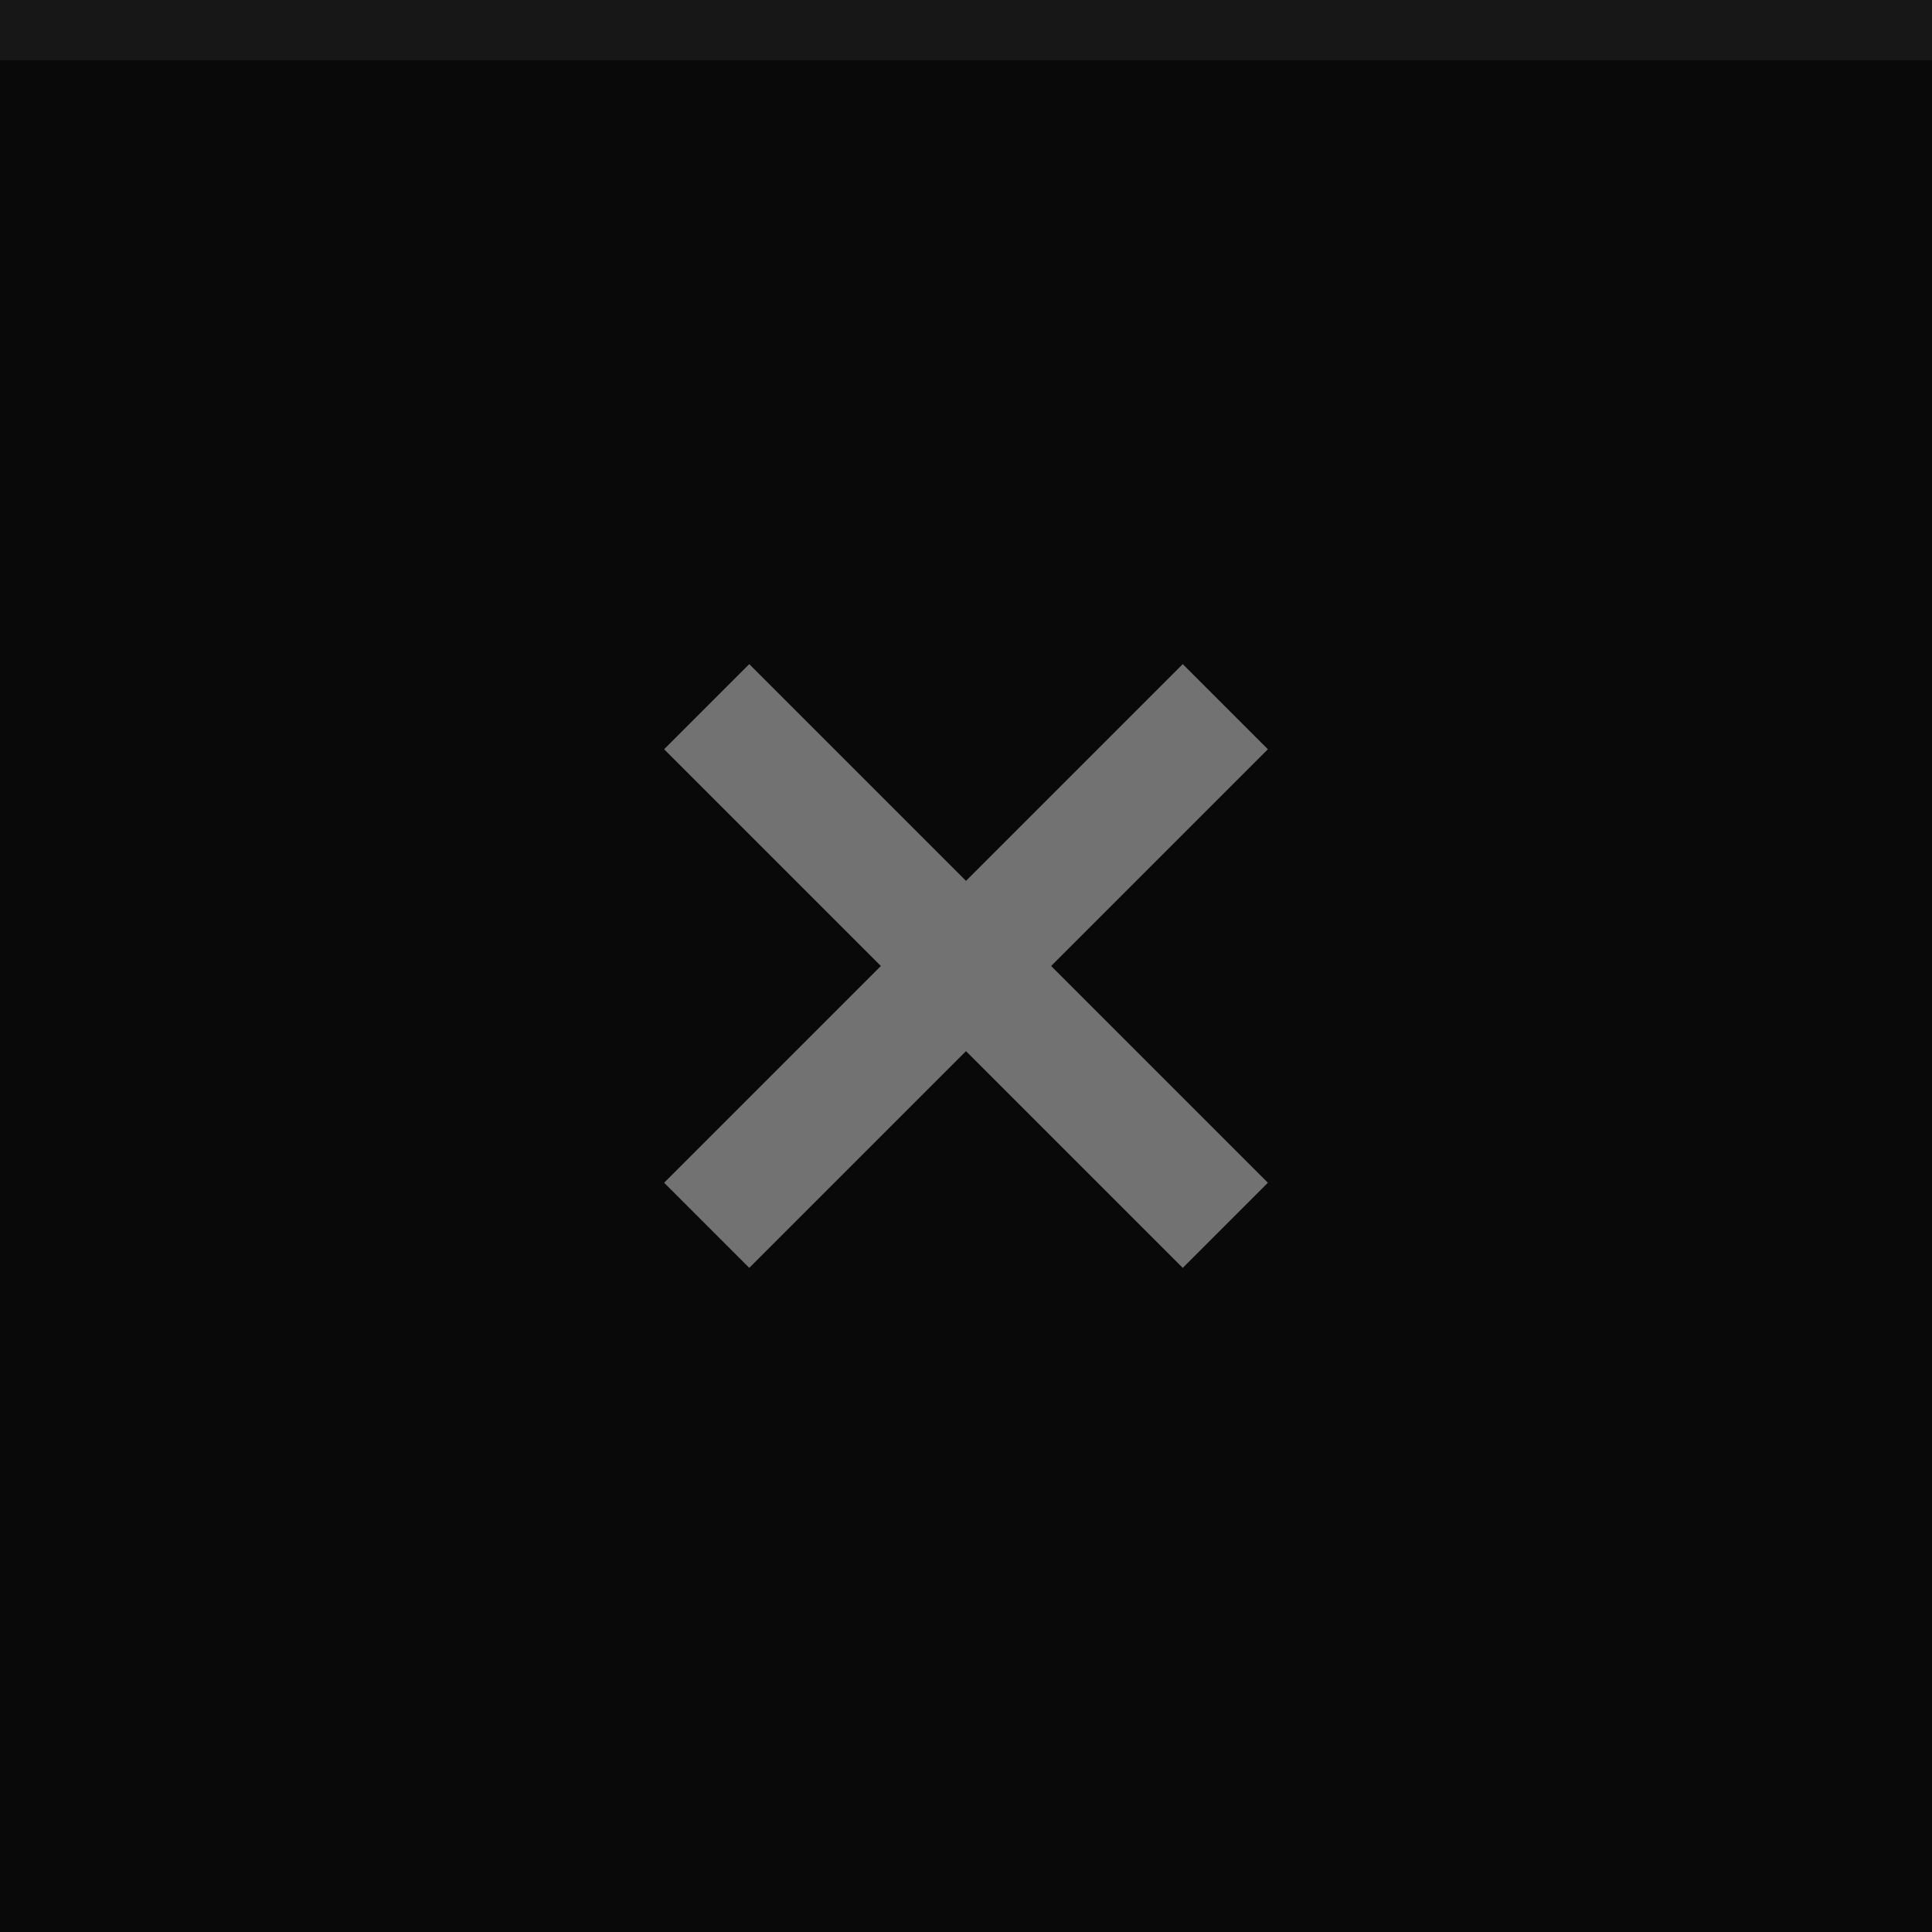
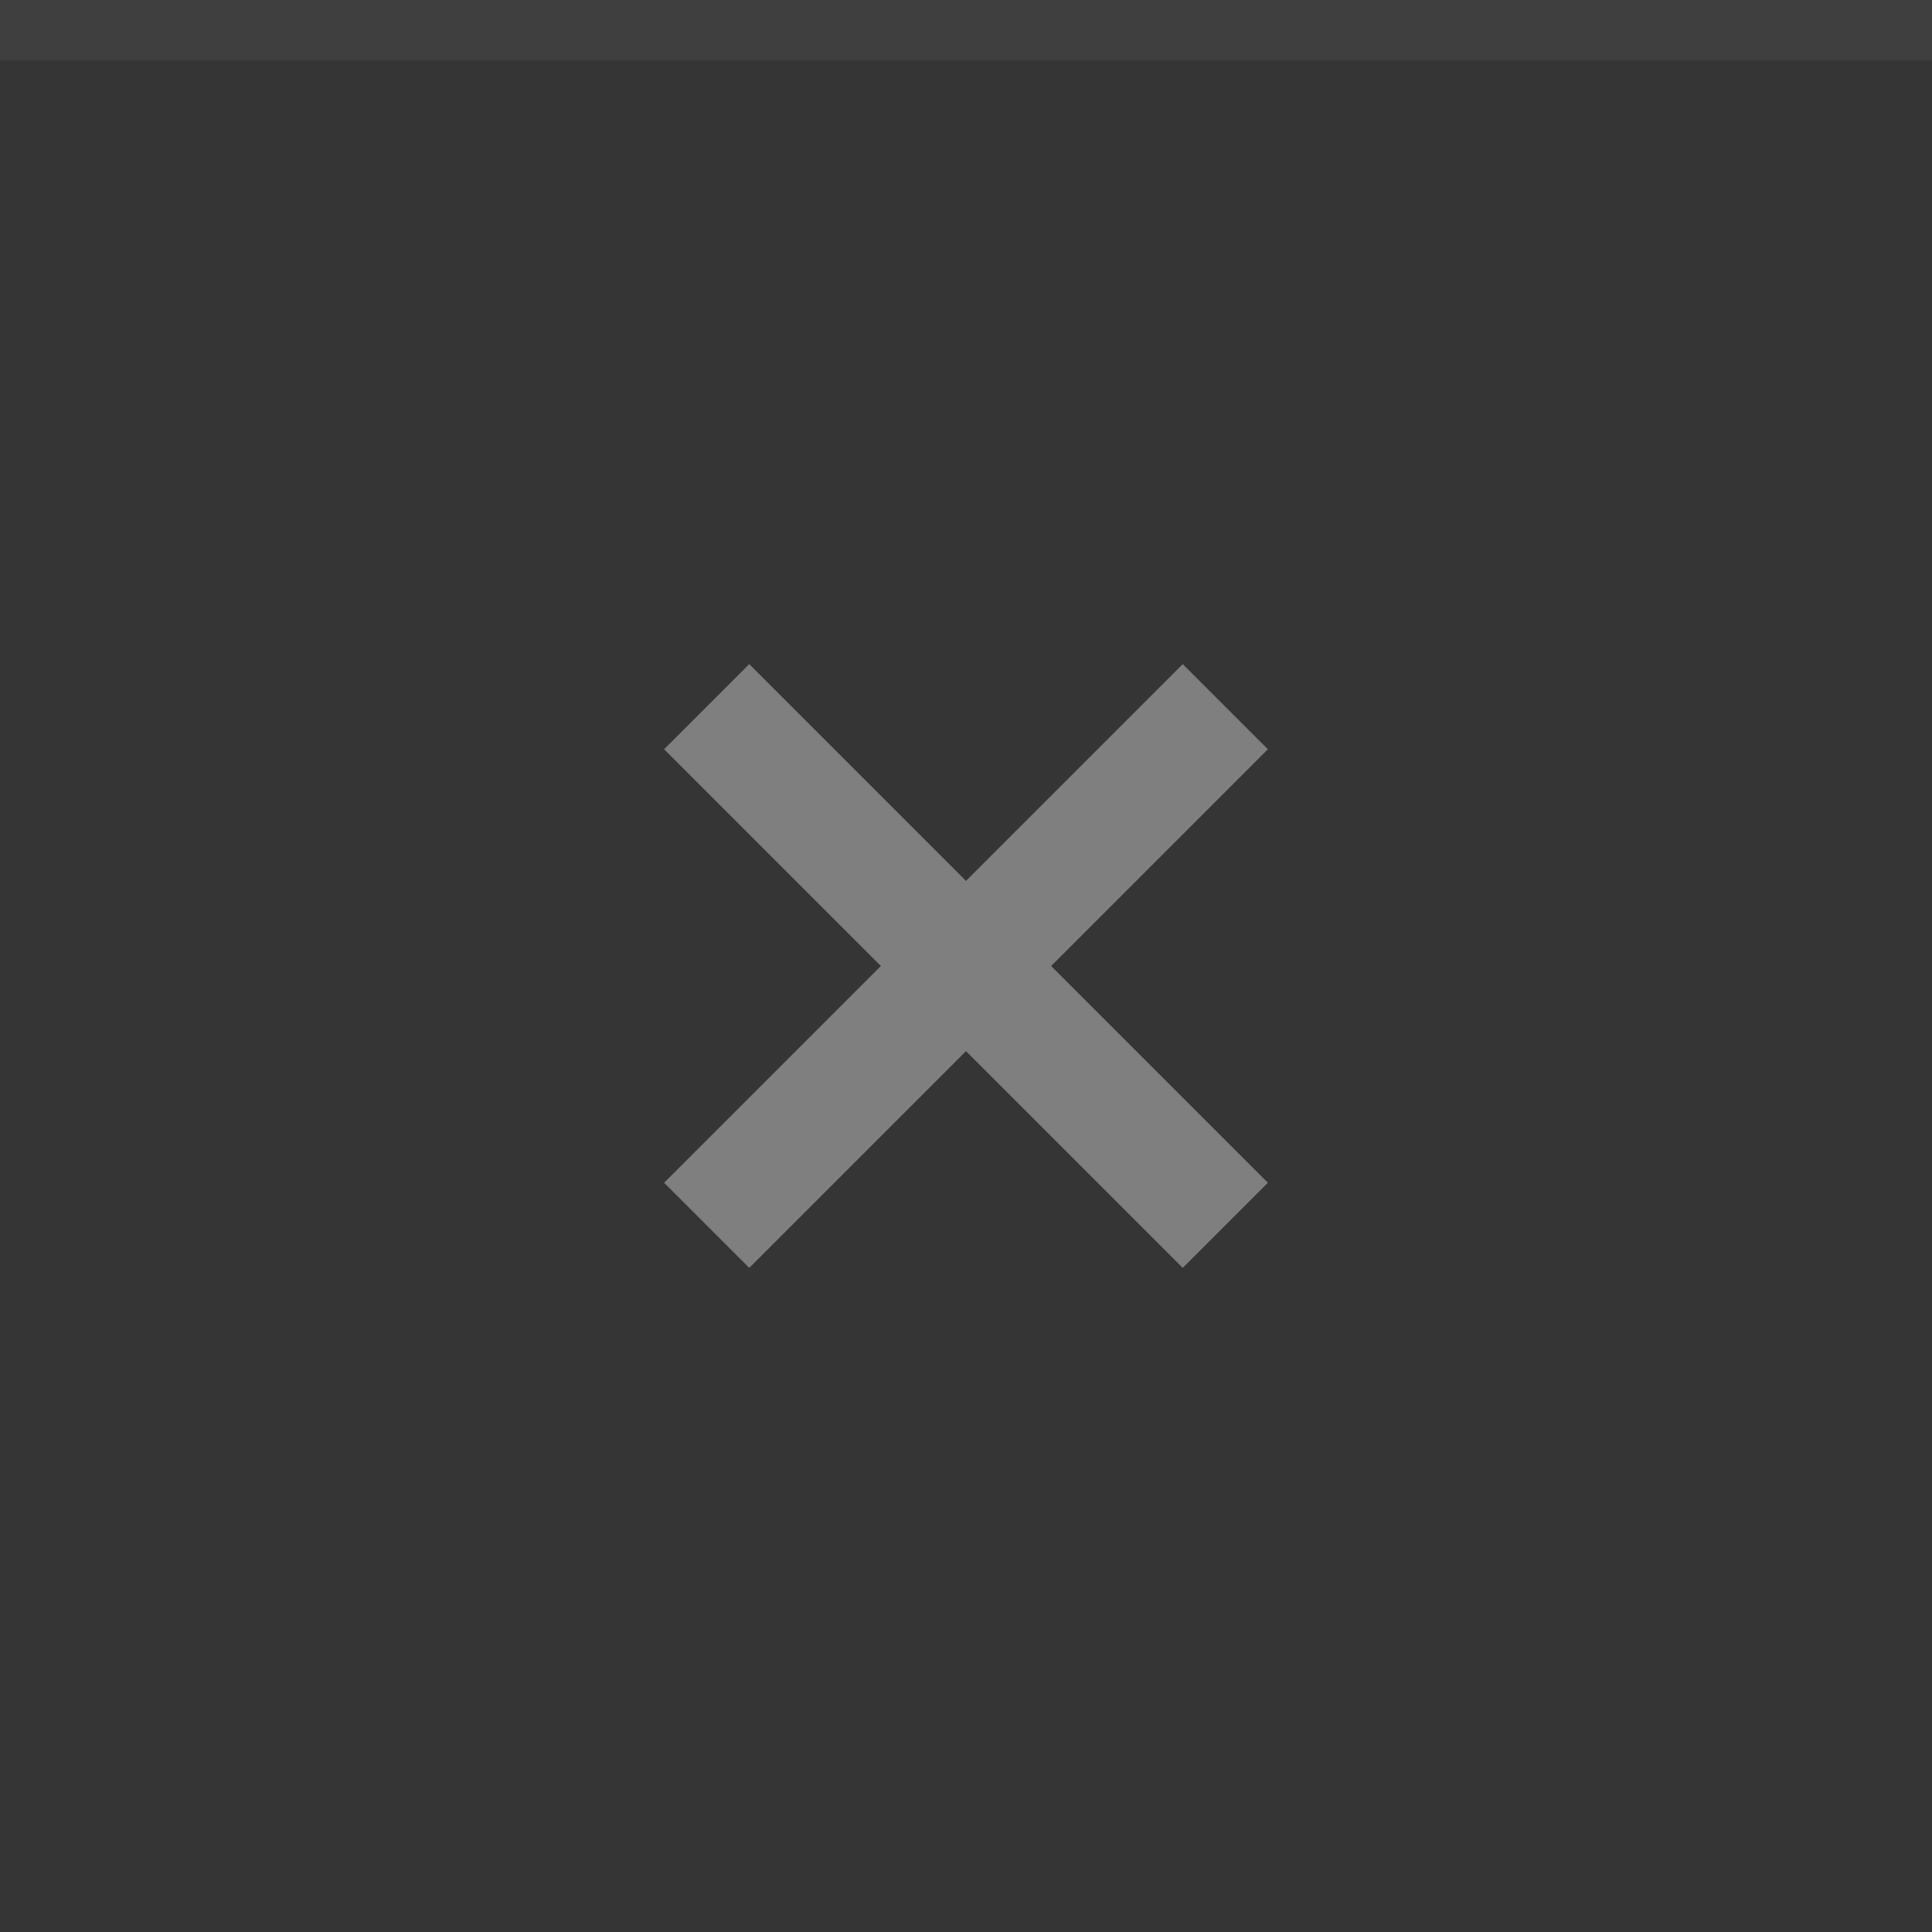
<svg xmlns="http://www.w3.org/2000/svg" width="32" height="32" viewBox="0 0 32 32">
-   <rect width="32" height="32" fill="#09090a" />
+   <rect width="32" height="32" fill="#353535" />
  <rect width="32" height="1" fill="#9e9e9e" fill-opacity="0.1" />
  <g fill="#9e9e9e" opacity="0.7">
    <circle cx="16" cy="16" r="12" opacity="0" />
    <path d="M21 12.41L19.59 11 16 14.59 12.41 11 11 12.41 14.59 16 11 19.59 12.41 21 16 17.41 19.59 21 21 19.59 17.41 16z" />
  </g>
</svg>
